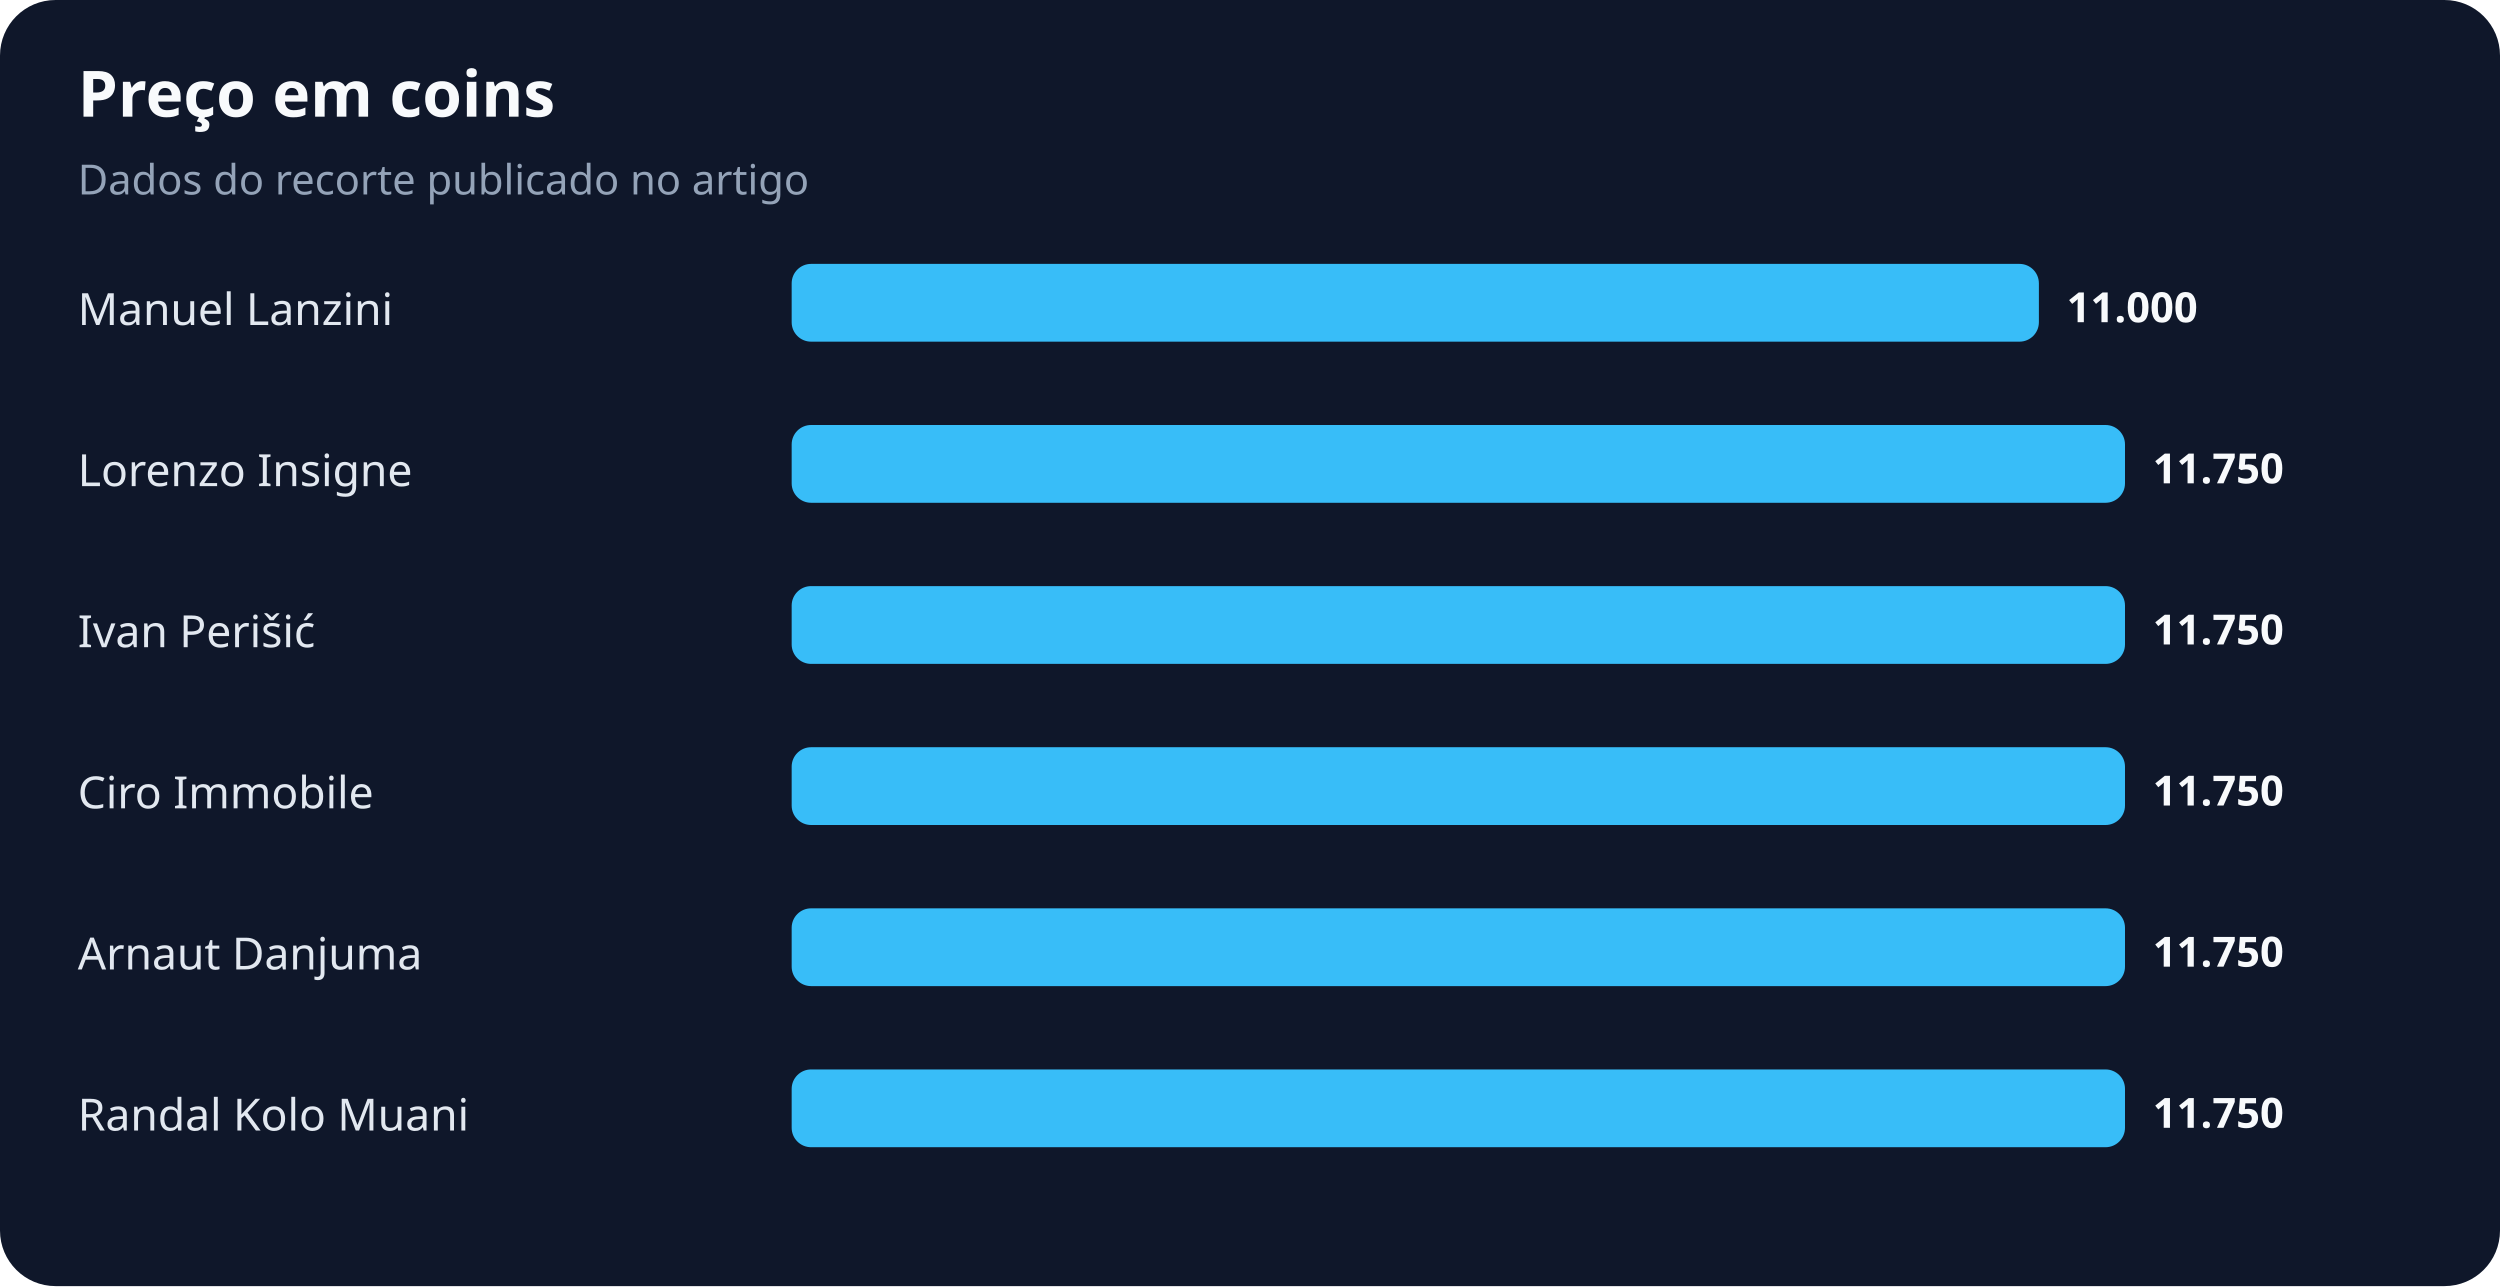
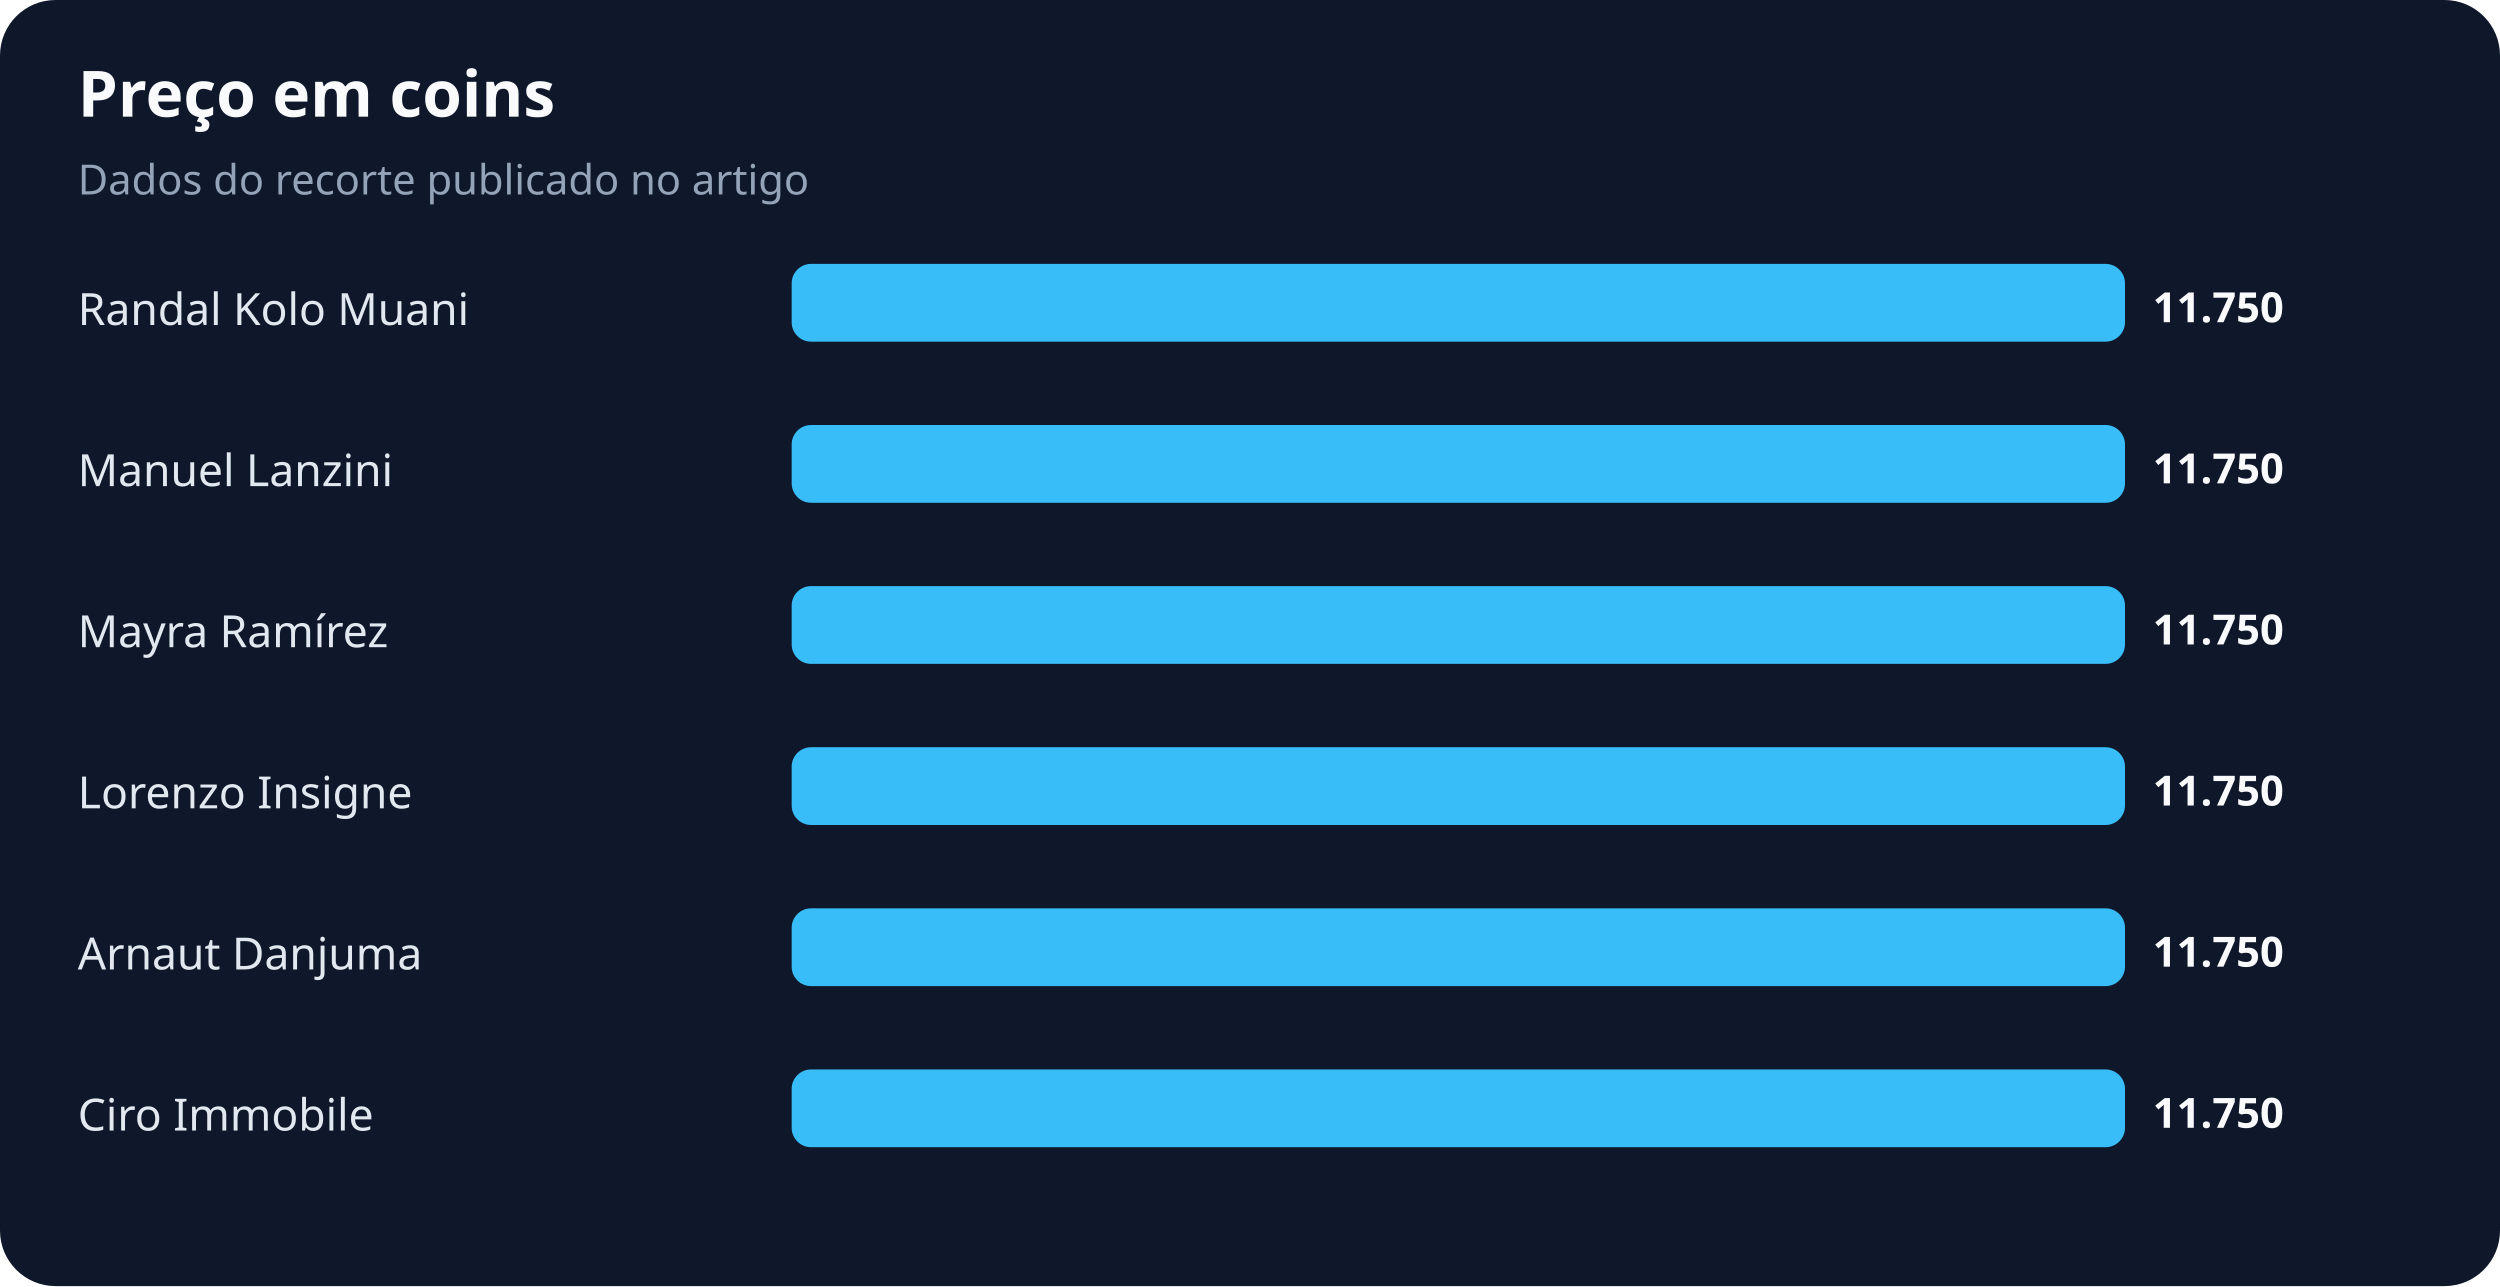
<svg xmlns="http://www.w3.org/2000/svg" width="900" height="463" viewBox="0 0 900 463" role="img" aria-labelledby="title desc">
  <rect width="100%" height="100%" rx="20" fill="#0f172a" />
  <text x="28" y="42" fill="#f8fafc" font-family="system-ui,sans-serif" font-size="23" font-weight="700">Preço em coins</text>
  <text x="28" y="70" fill="#94a3b8" font-family="system-ui,sans-serif" font-size="15">Dados do recorte publicado no artigo</text>
-   <text x="28" y="117" fill="#e2e8f0" font-family="system-ui,sans-serif" font-size="16">Manuel Lanzini</text>
-   <rect x="285" y="95" width="449" height="28" rx="7" fill="#38bdf8" />
-   <text x="744" y="116" fill="#f8fafc" font-family="system-ui,sans-serif" font-size="15" font-weight="700">11.000</text>
-   <text x="28" y="175" fill="#e2e8f0" font-family="system-ui,sans-serif" font-size="16">Lorenzo Insigne</text>
+   <text x="28" y="117" fill="#e2e8f0" font-family="system-ui,sans-serif" font-size="16">Randal Kolo Muani</text>
+   <rect x="285" y="95" width="480" height="28" rx="7" fill="#38bdf8" />
+   <text x="775" y="116" fill="#f8fafc" font-family="system-ui,sans-serif" font-size="15" font-weight="700">11.750</text>
+   <text x="28" y="175" fill="#e2e8f0" font-family="system-ui,sans-serif" font-size="16">Manuel Lanzini</text>
  <rect x="285" y="153" width="480" height="28" rx="7" fill="#38bdf8" />
  <text x="775" y="174" fill="#f8fafc" font-family="system-ui,sans-serif" font-size="15" font-weight="700">11.750</text>
-   <text x="28" y="233" fill="#e2e8f0" font-family="system-ui,sans-serif" font-size="16">Ivan Perišić</text>
+   <text x="28" y="233" fill="#e2e8f0" font-family="system-ui,sans-serif" font-size="16">Mayra Ramírez</text>
  <rect x="285" y="211" width="480" height="28" rx="7" fill="#38bdf8" />
  <text x="775" y="232" fill="#f8fafc" font-family="system-ui,sans-serif" font-size="15" font-weight="700">11.750</text>
-   <text x="28" y="291" fill="#e2e8f0" font-family="system-ui,sans-serif" font-size="16">Ciro Immobile</text>
+   <text x="28" y="291" fill="#e2e8f0" font-family="system-ui,sans-serif" font-size="16">Lorenzo Insigne</text>
  <rect x="285" y="269" width="480" height="28" rx="7" fill="#38bdf8" />
  <text x="775" y="290" fill="#f8fafc" font-family="system-ui,sans-serif" font-size="15" font-weight="700">11.750</text>
  <text x="28" y="349" fill="#e2e8f0" font-family="system-ui,sans-serif" font-size="16">Arnaut Danjuma</text>
  <rect x="285" y="327" width="480" height="28" rx="7" fill="#38bdf8" />
  <text x="775" y="348" fill="#f8fafc" font-family="system-ui,sans-serif" font-size="15" font-weight="700">11.750</text>
-   <text x="28" y="407" fill="#e2e8f0" font-family="system-ui,sans-serif" font-size="16">Randal Kolo Muani</text>
+   <text x="28" y="407" fill="#e2e8f0" font-family="system-ui,sans-serif" font-size="16">Ciro Immobile</text>
  <rect x="285" y="385" width="480" height="28" rx="7" fill="#38bdf8" />
  <text x="775" y="406" fill="#f8fafc" font-family="system-ui,sans-serif" font-size="15" font-weight="700">11.750</text>
</svg>
